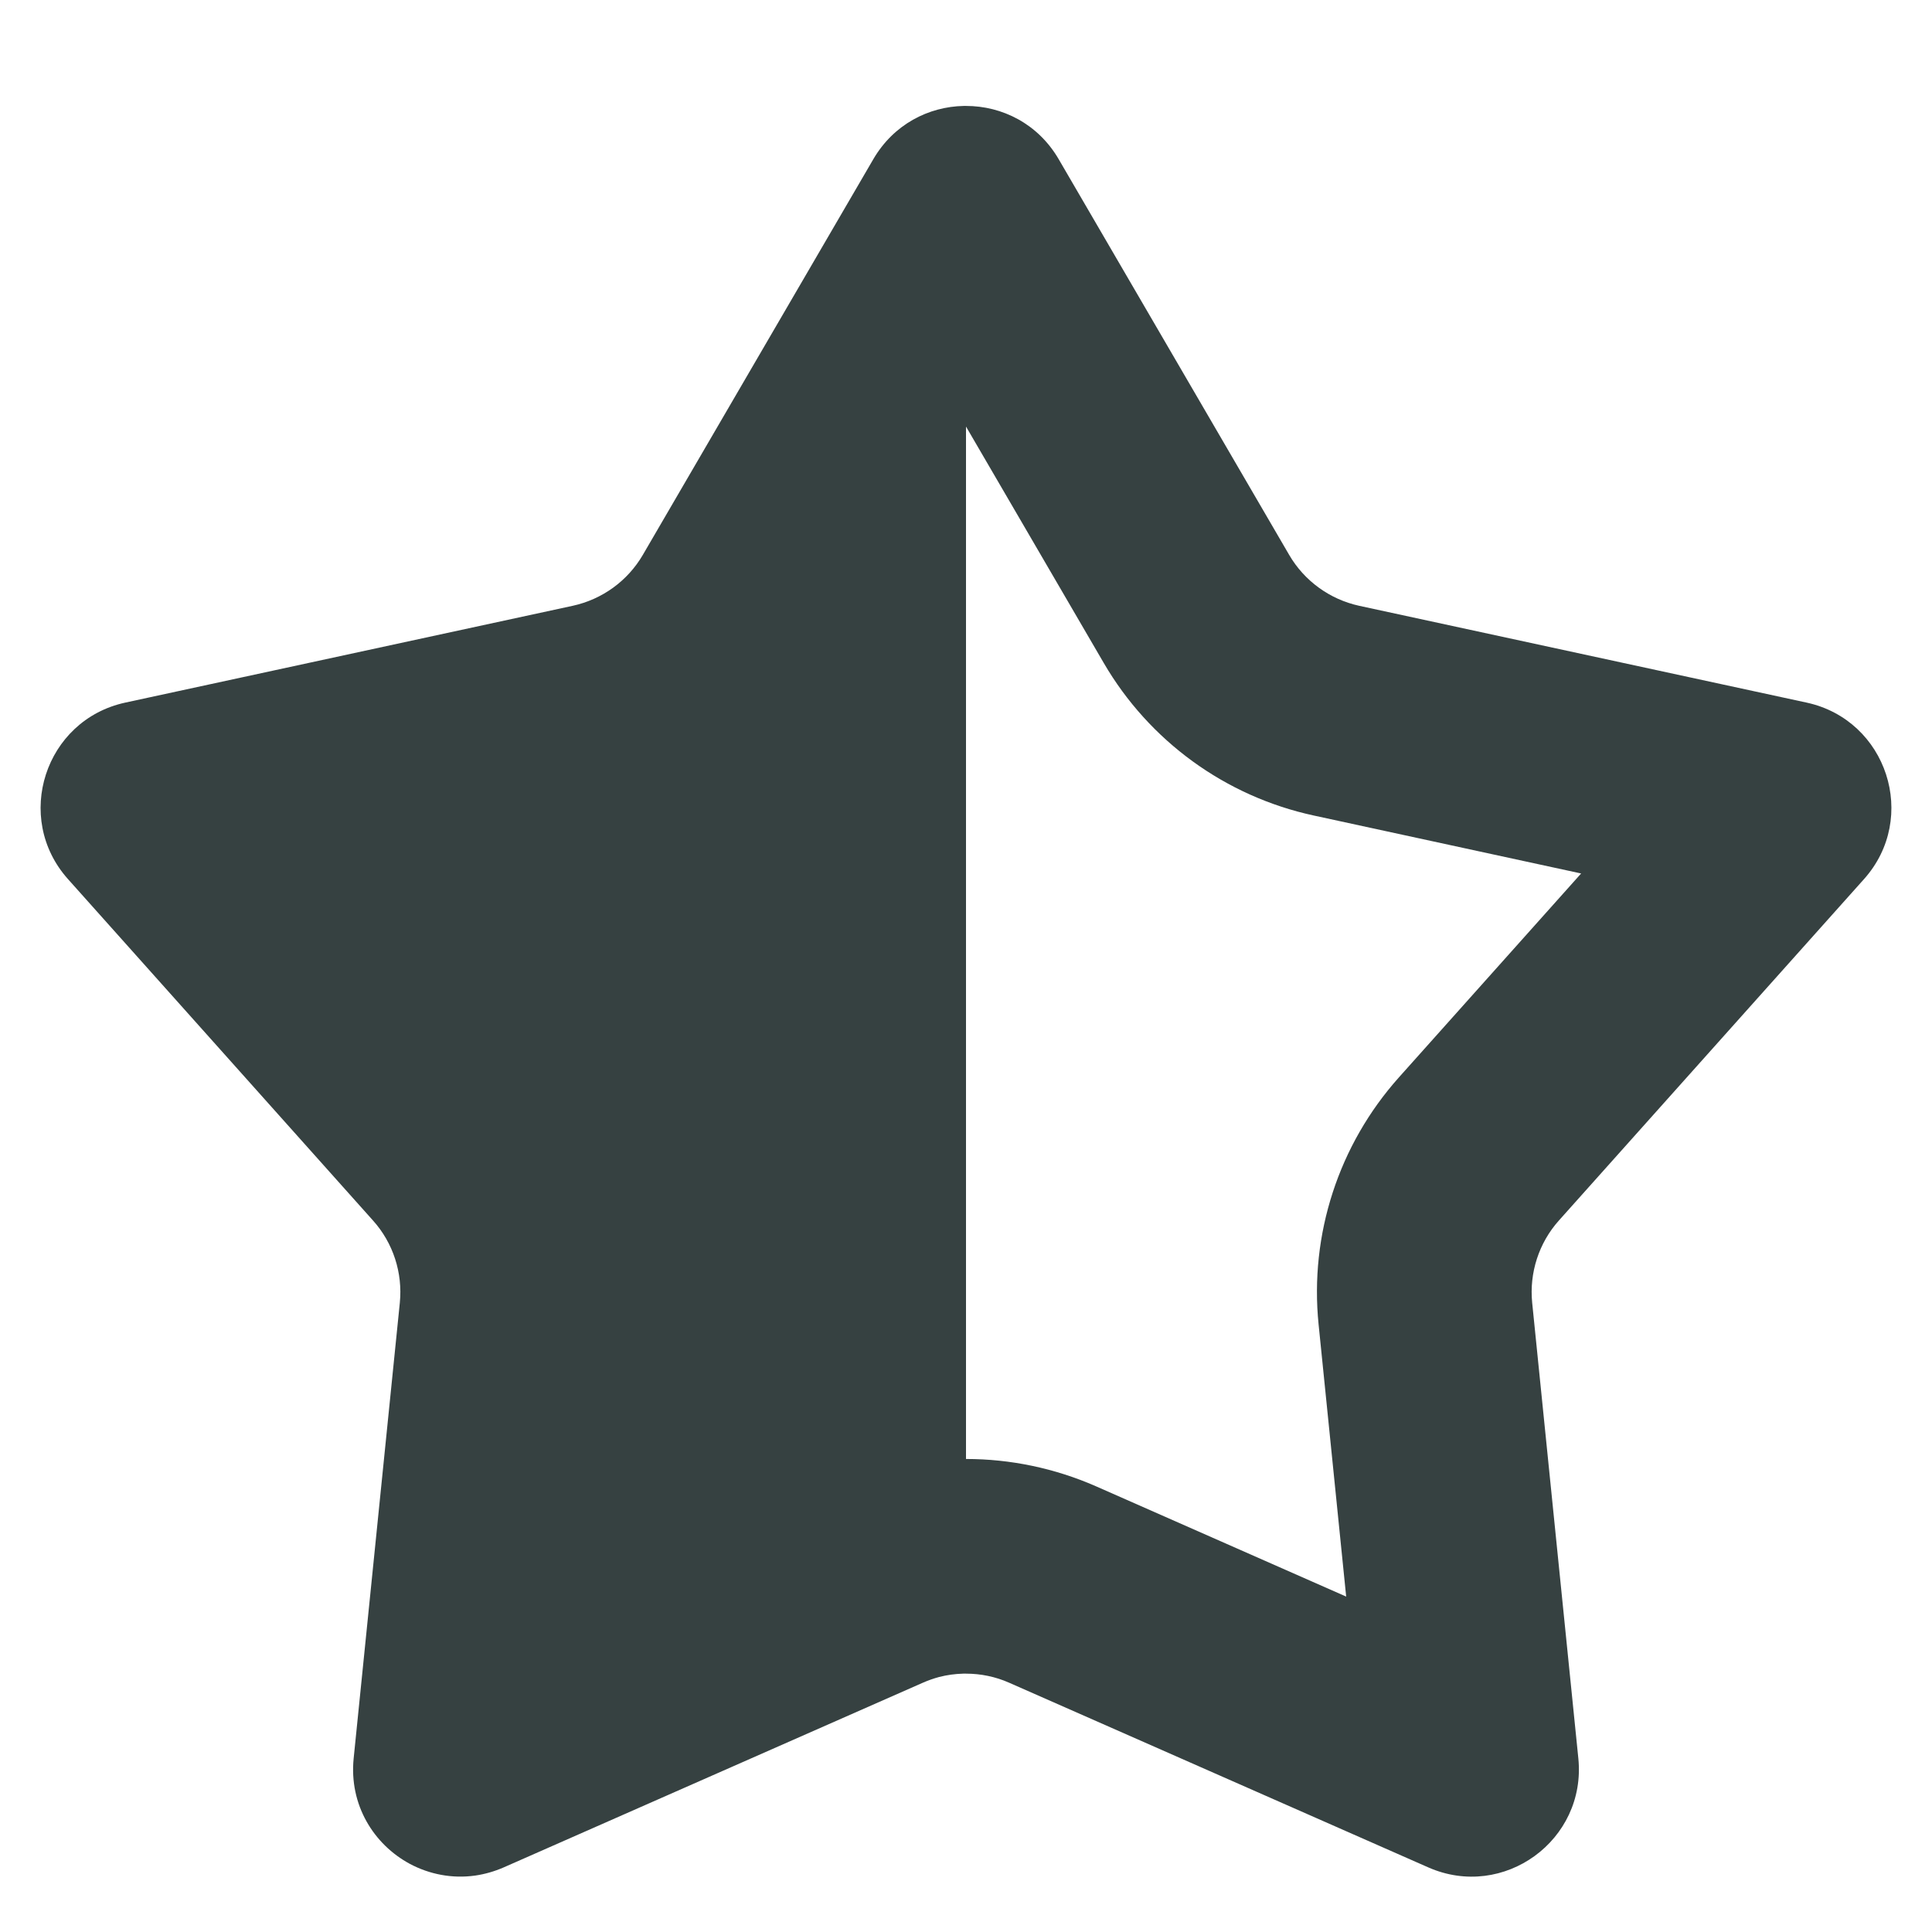
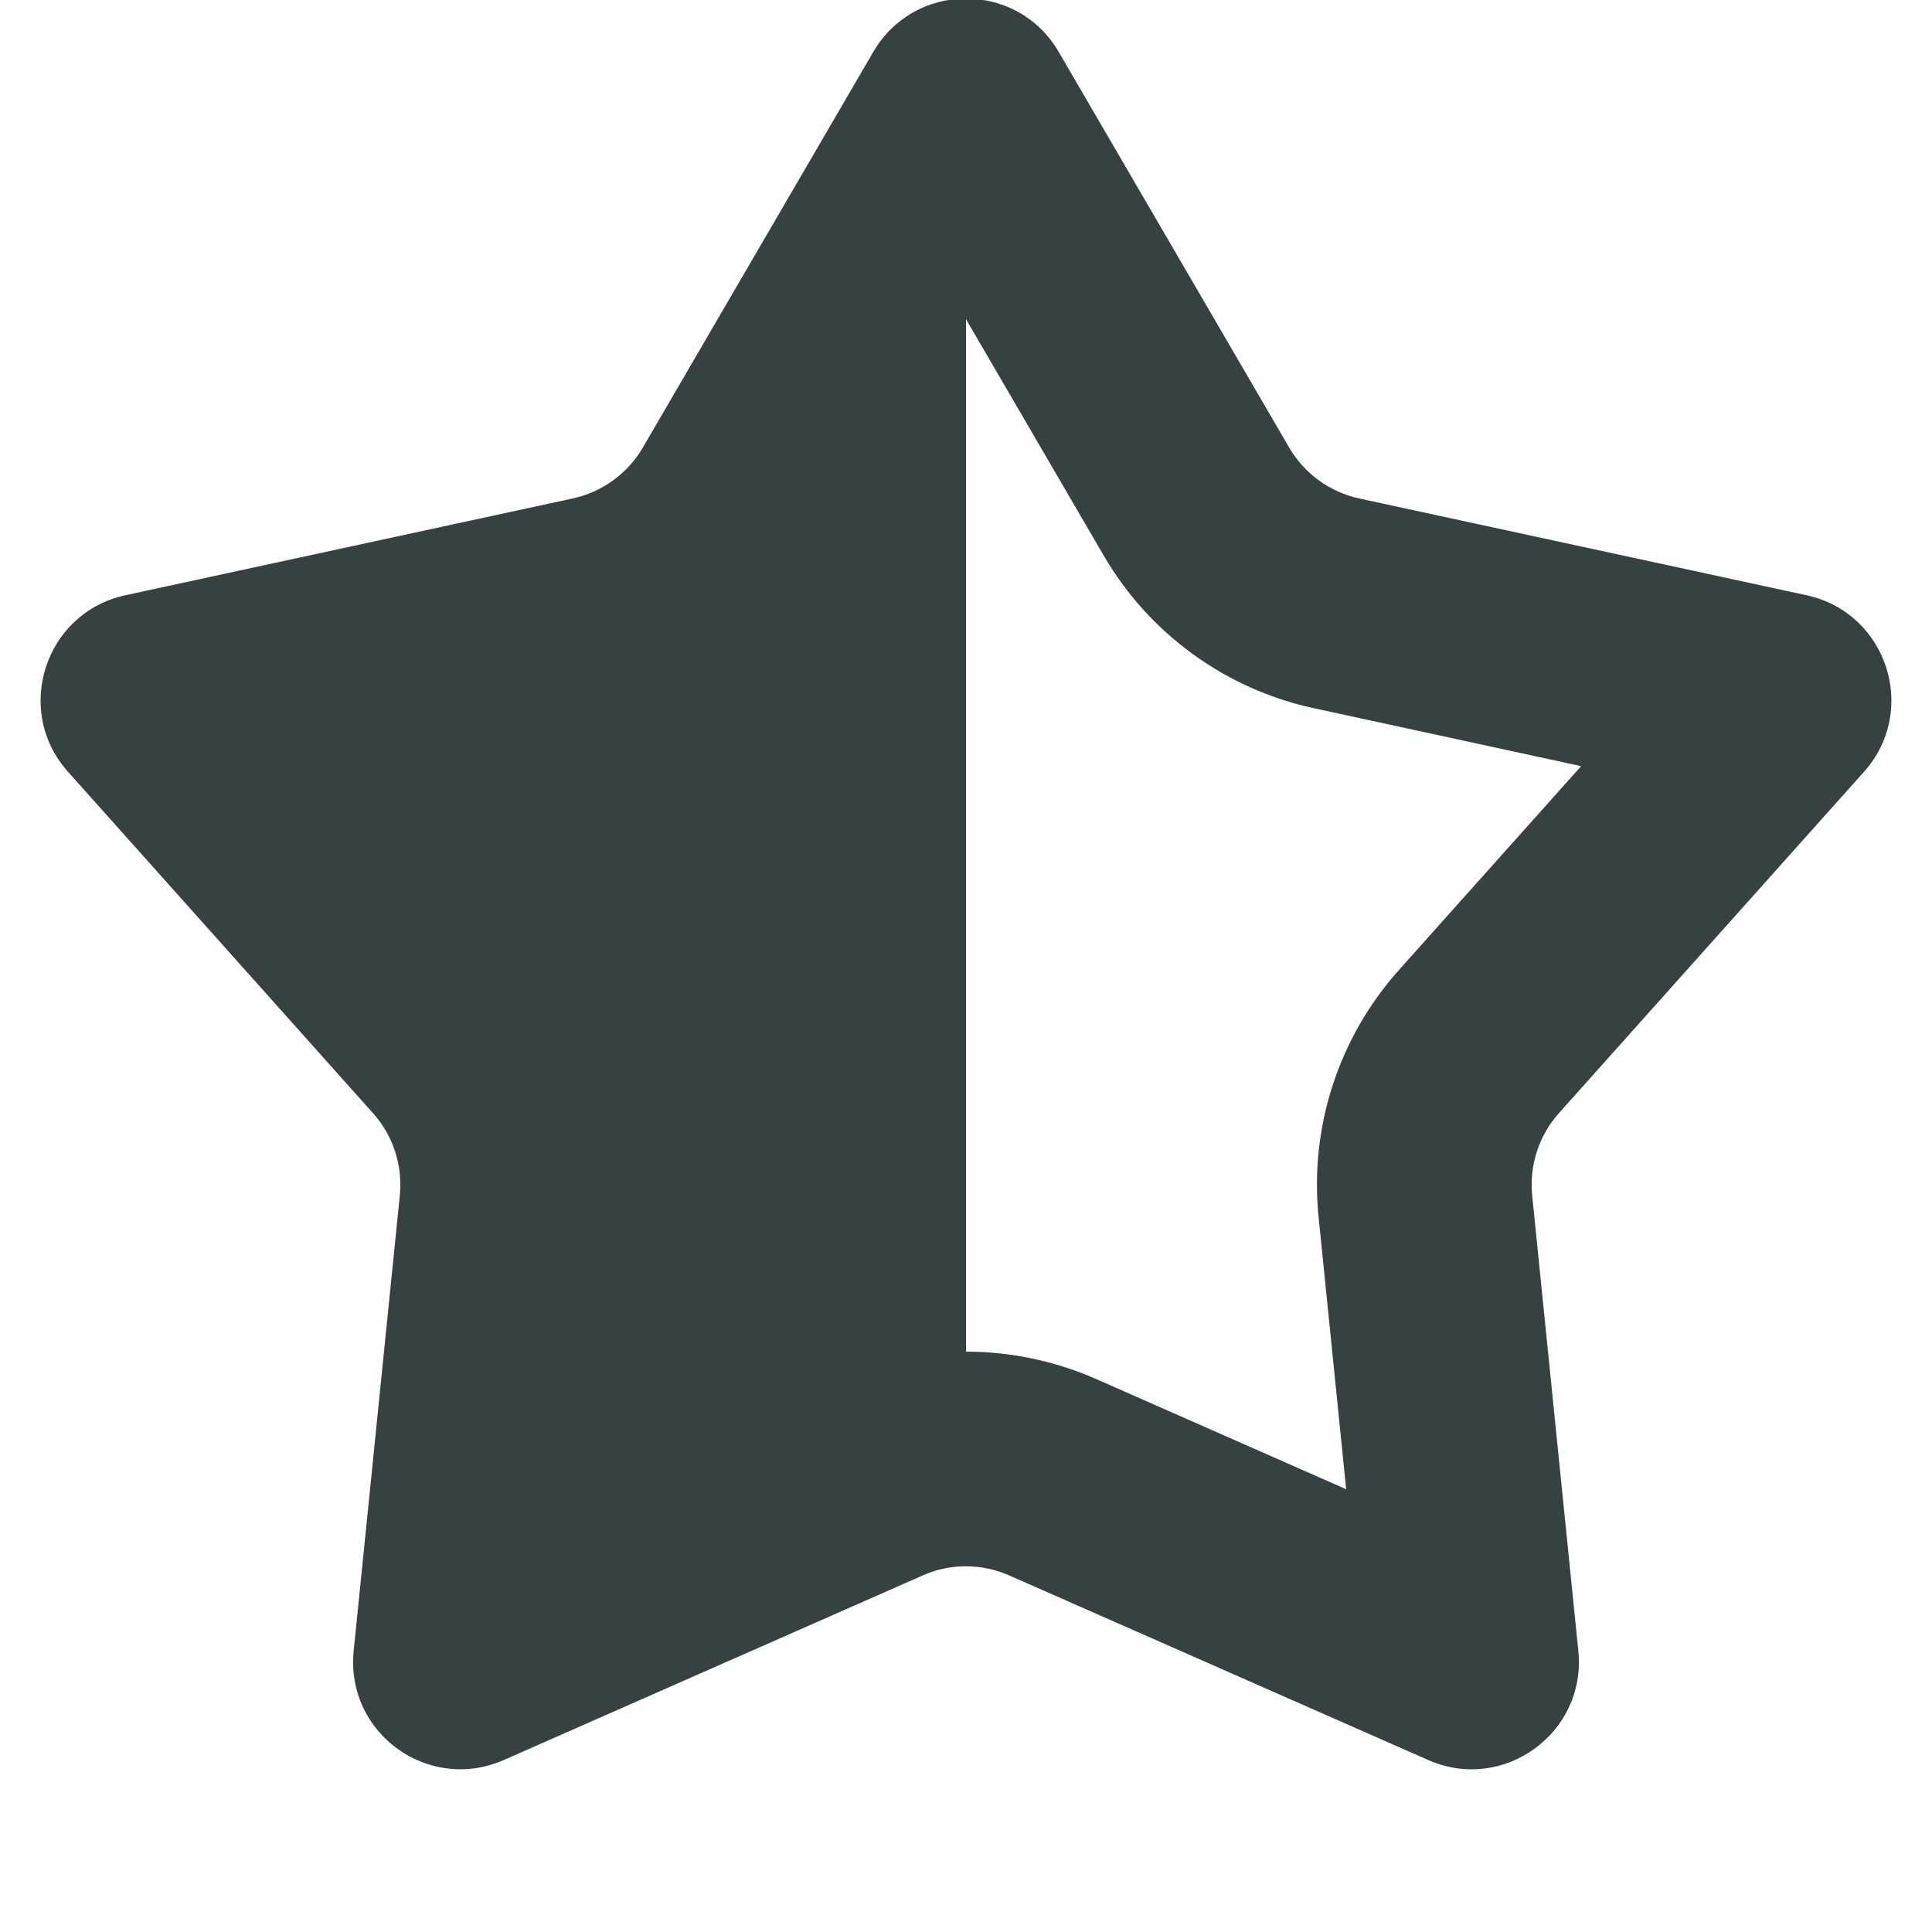
<svg xmlns="http://www.w3.org/2000/svg" width="18" height="18" viewBox="0 0 18 18" fill="none">
-   <path fill-rule="evenodd" clip-rule="evenodd" d="M9 0.987C9.336 0.987 9.671 1.152 9.864 1.484L12.011 5.17C12.152 5.412 12.389 5.584 12.663 5.644L16.832 6.546C17.582 6.709 17.877 7.619 17.367 8.19L14.524 11.371C14.337 11.58 14.247 11.859 14.275 12.138L14.705 16.382C14.782 17.145 14.008 17.707 13.307 17.398L9.403 15.678C9.275 15.621 9.137 15.593 9 15.593C8.991 15.593 8.983 15.593 8.974 15.593C8.899 15.595 8.824 15.605 8.75 15.624C8.698 15.638 8.647 15.656 8.597 15.678L4.693 17.398C4.606 17.436 4.517 17.461 4.429 17.474C4.212 17.505 4 17.462 3.818 17.365C3.482 17.184 3.251 16.815 3.295 16.382L3.725 12.138C3.753 11.859 3.663 11.58 3.475 11.371L0.633 8.19C0.123 7.619 0.418 6.709 1.167 6.546L5.336 5.644C5.611 5.584 5.848 5.412 5.989 5.17L8.136 1.484C8.325 1.159 8.651 0.993 8.98 0.987M9 3.974L10.283 6.176C10.707 6.904 11.417 7.42 12.24 7.598L14.731 8.138L13.033 10.038C12.472 10.666 12.2 11.501 12.285 12.339L12.542 14.875L10.21 13.847C9.824 13.678 9.412 13.593 9 13.593L9 3.974Z" fill="#364141" />
+   <path fill-rule="evenodd" clip-rule="evenodd" d="M9 -0.013C9.336 -0.013 9.671 0.152 9.864 0.484L12.011 4.17C12.152 4.412 12.389 4.584 12.663 4.644L16.832 5.546C17.582 5.709 17.877 6.619 17.367 7.19L14.524 10.371C14.337 10.58 14.247 10.859 14.275 11.138L14.705 15.382C14.782 16.145 14.008 16.707 13.307 16.398L9.403 14.678C9.275 14.621 9.137 14.593 9 14.593C8.991 14.593 8.983 14.593 8.974 14.593C8.899 14.595 8.824 14.605 8.75 14.624C8.698 14.638 8.647 14.656 8.597 14.678L4.693 16.398C4.606 16.436 4.517 16.461 4.429 16.474C4.212 16.505 4 16.462 3.818 16.365C3.482 16.184 3.251 15.815 3.295 15.382L3.725 11.138C3.753 10.859 3.663 10.58 3.475 10.371L0.633 7.19C0.123 6.619 0.418 5.709 1.167 5.546L5.336 4.644C5.611 4.584 5.848 4.412 5.989 4.17L8.136 0.484C8.325 0.159 8.651 -0.007 8.98 -0.013M9 2.974L10.283 5.176C10.707 5.904 11.417 6.42 12.24 6.598L14.731 7.138L13.033 9.038C12.472 9.666 12.2 10.501 12.285 11.339L12.542 13.875L10.21 12.847C9.824 12.678 9.412 12.593 9 12.593L9 2.974Z" fill="#364141" />
</svg>
